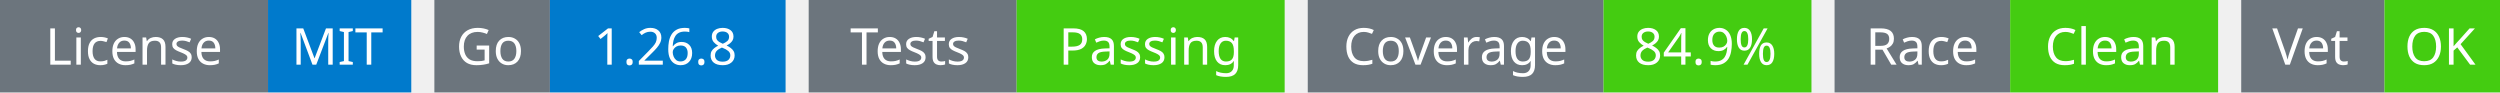
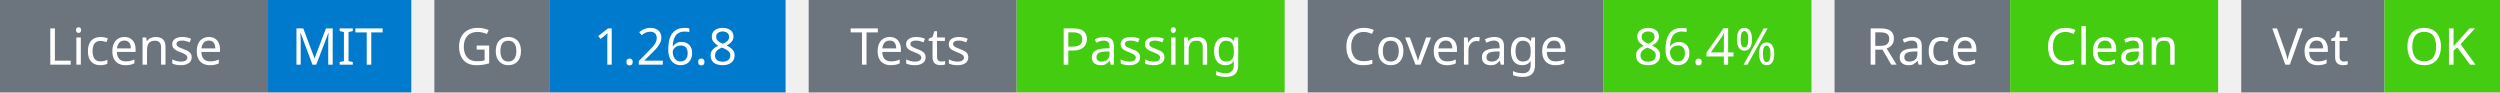
<svg xmlns="http://www.w3.org/2000/svg" width="541" height="20" viewBox="0 0 541 20">
  <g transform="translate(0, 0)">
    <rect x="0" y="0" width="58" height="20" fill="#6c757d" />
    <rect x="58" y="0" width="31" height="20" fill="#007acc" />
    <text x="29" y="14" text-anchor="middle" font-family="sans-serif" font-size="11" fill="white">License</text>
    <text x="73" y="14" text-anchor="middle" font-family="sans-serif" font-size="11" fill="white">MIT</text>
  </g>
  <g transform="translate(94, 0)">
    <rect x="0" y="0" width="25" height="20" fill="#6c757d" />
    <rect x="25" y="0" width="51" height="20" fill="#007acc" />
    <text x="12" y="14" text-anchor="middle" font-family="sans-serif" font-size="11" fill="white">Go</text>
    <text x="50" y="14" text-anchor="middle" font-family="sans-serif" font-size="11" fill="white">1.26.8</text>
  </g>
  <g transform="translate(175, 0)">
    <rect x="0" y="0" width="45" height="20" fill="#6c757d" />
    <rect x="45" y="0" width="58" height="20" fill="#4c1" />
    <text x="22" y="14" text-anchor="middle" font-family="sans-serif" font-size="11" fill="white">Tests</text>
    <text x="74" y="14" text-anchor="middle" font-family="sans-serif" font-size="11" fill="white">Passing</text>
  </g>
  <g transform="translate(283, 0)">
    <rect x="0" y="0" width="64" height="20" fill="#6c757d" />
    <rect x="64" y="0" width="45" height="20" fill="#4c1" />
    <text x="32" y="14" text-anchor="middle" font-family="sans-serif" font-size="11" fill="white">Coverage</text>
-     <text x="86" y="14" text-anchor="middle" font-family="sans-serif" font-size="11" fill="white">84.9%</text>
+     <text x="86" y="14" text-anchor="middle" font-family="sans-serif" font-size="11" fill="white">86.4%</text>
  </g>
  <g transform="translate(397, 0)">
    <rect x="0" y="0" width="38" height="20" fill="#6c757d" />
    <rect x="38" y="0" width="45" height="20" fill="#4c1" />
    <text x="19" y="14" text-anchor="middle" font-family="sans-serif" font-size="11" fill="white">Race</text>
    <text x="60" y="14" text-anchor="middle" font-family="sans-serif" font-size="11" fill="white">Clean</text>
  </g>
  <g transform="translate(485, 0)">
    <rect x="0" y="0" width="31" height="20" fill="#6c757d" />
    <rect x="31" y="0" width="25" height="20" fill="#4c1" />
    <text x="15" y="14" text-anchor="middle" font-family="sans-serif" font-size="11" fill="white">Vet</text>
    <text x="43" y="14" text-anchor="middle" font-family="sans-serif" font-size="11" fill="white">OK</text>
  </g>
</svg>
